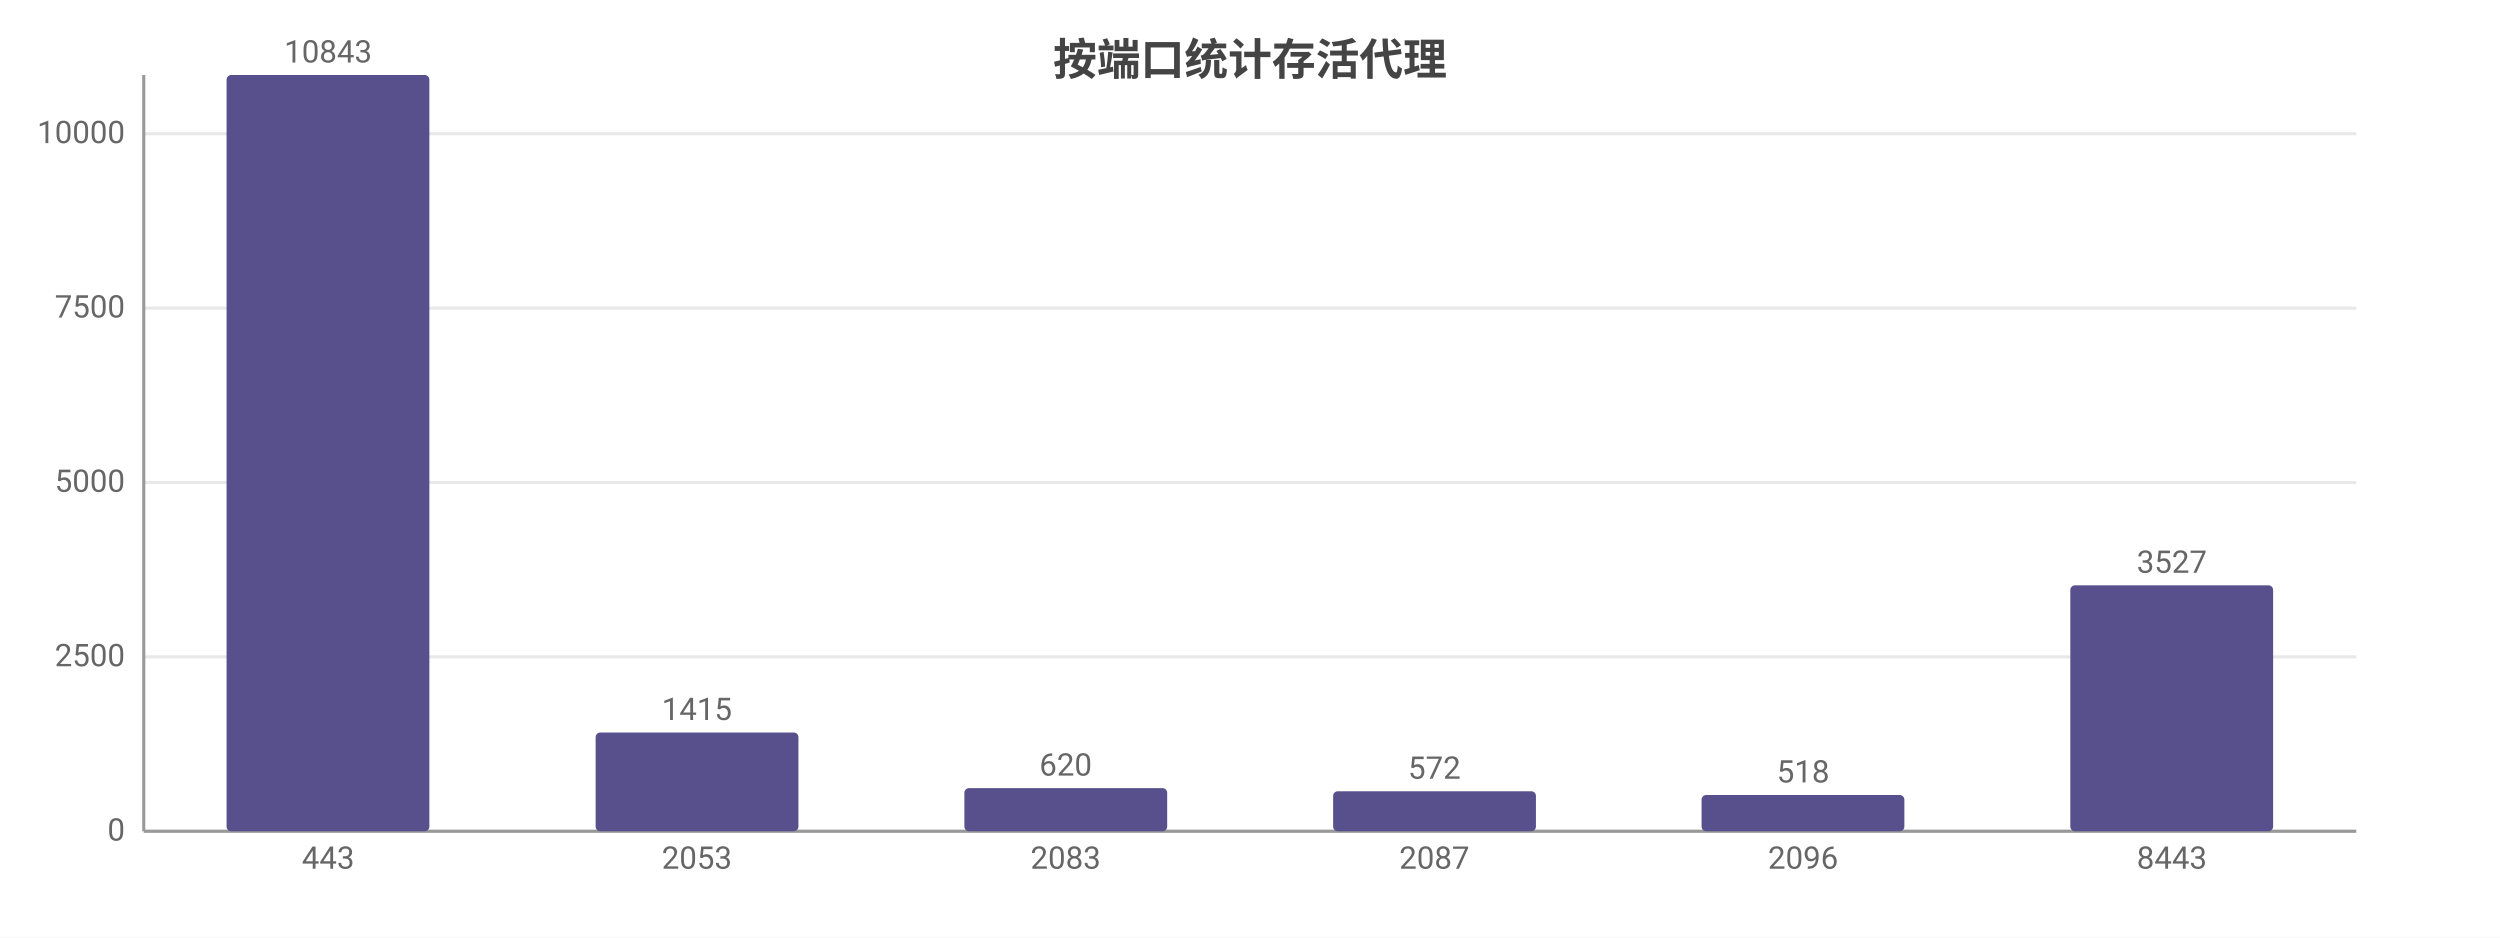
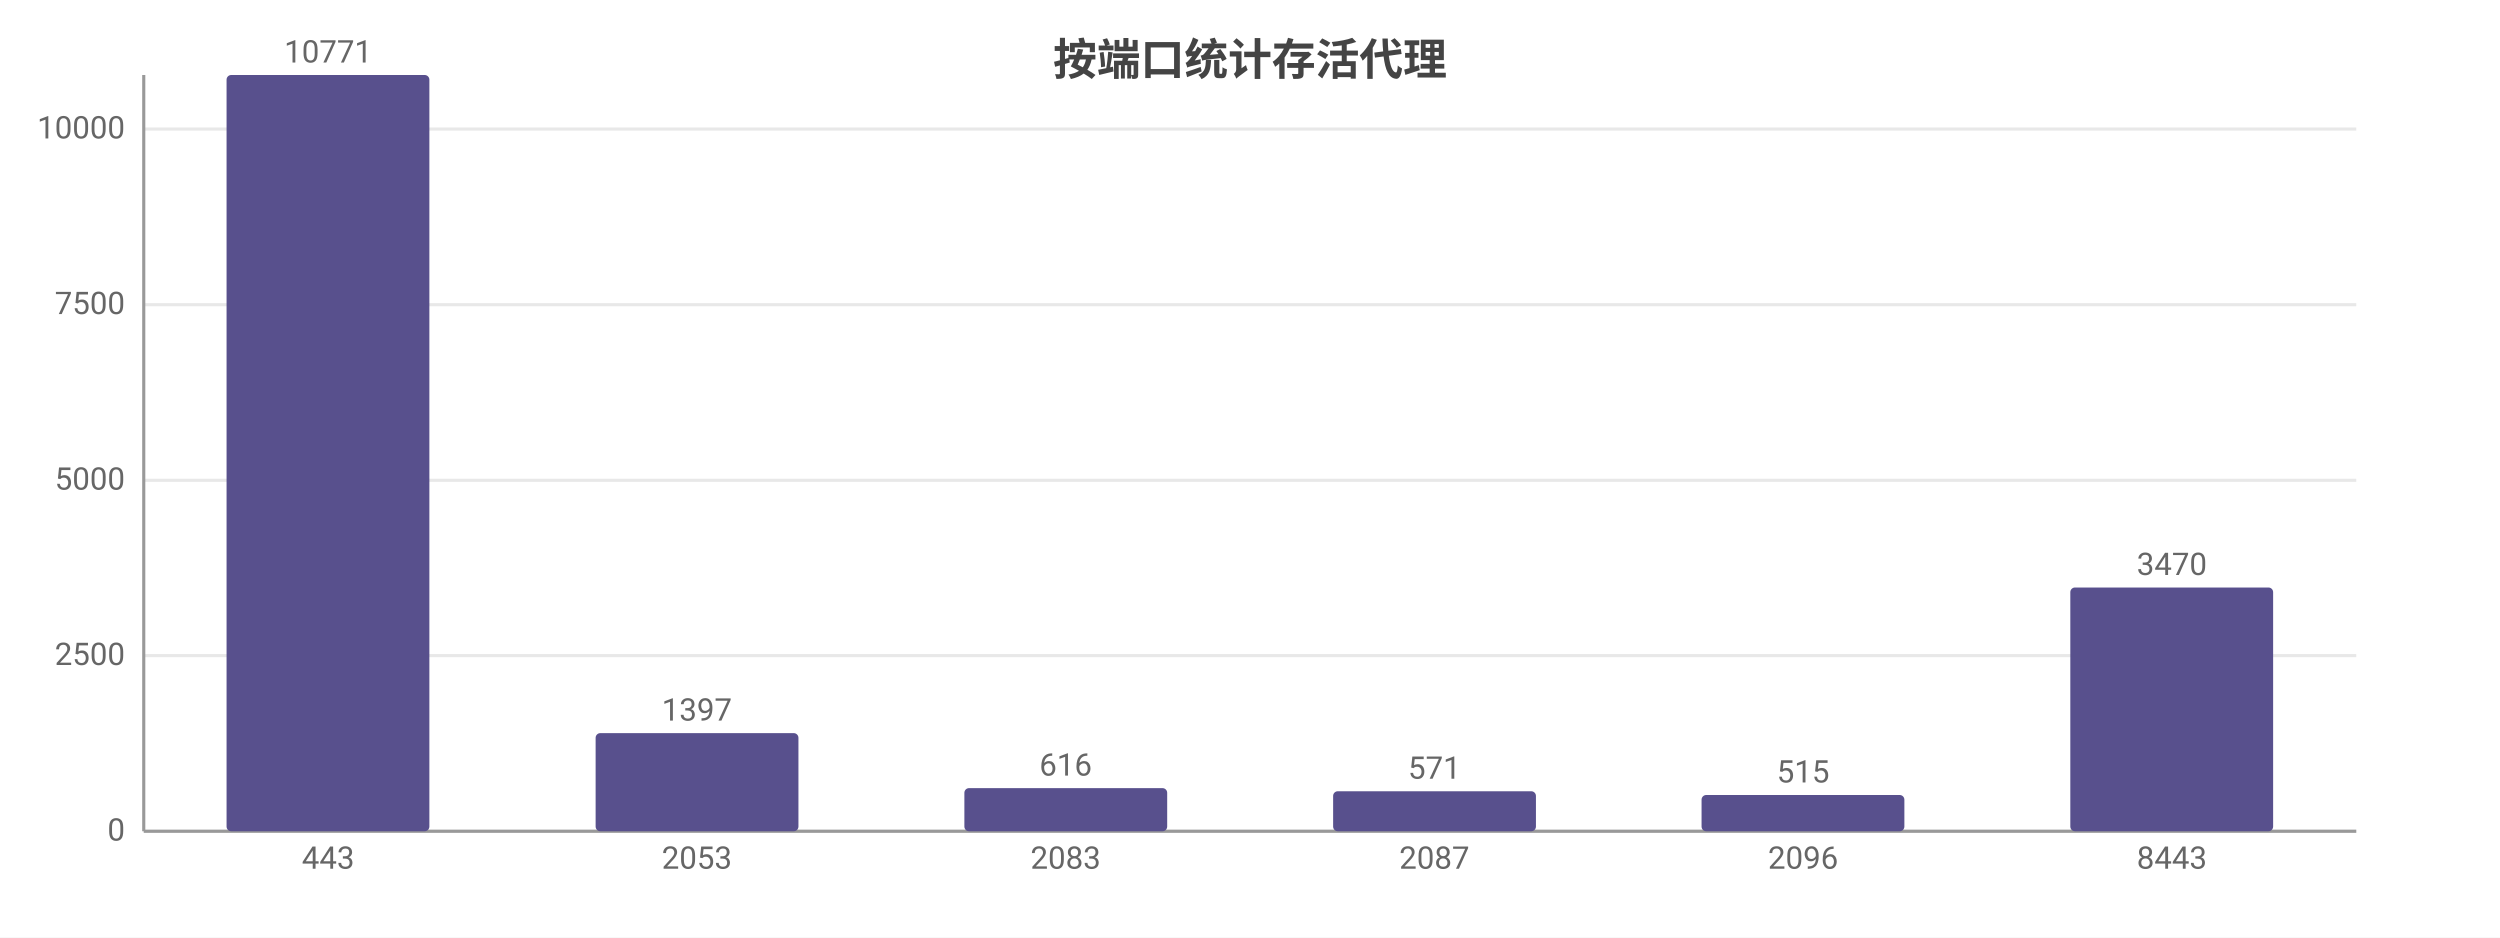
<svg xmlns="http://www.w3.org/2000/svg" width="800" height="300" viewBox="0 0 800 300">
  <rect width="800" height="300" fill="#ffffff" />
  <style>text{font-family:system-ui,-apple-system,'Segoe UI',Roboto,'PingFang SC','Microsoft YaHei','Noto Sans CJK SC',sans-serif}.g{stroke:#e8e8e8;stroke-width:1}.a{stroke:#999;stroke-width:1}.t{font-size:10px;fill:#666}.m{font-size:10px;text-anchor:middle;fill:#666}.e{font-size:10px;text-anchor:end;fill:#666}.l{font-size:11px;fill:#333}.tt{font-size:14px;font-weight:600;text-anchor:middle;fill:#444}.em{font-size:13px;text-anchor:middle;fill:#999}</style>
  <text class="tt" x="400.0" y="24">按端口统计存活代理</text>
  <line class="g" x1="46" y1="266" x2="754" y2="266" />
  <text class="e" x="40" y="269">0</text>
-   <line class="g" x1="46" y1="210.2" x2="754" y2="210.2" />
-   <text class="e" x="40" y="213.2">2500</text>
-   <line class="g" x1="46" y1="154.4" x2="754" y2="154.4" />
-   <text class="e" x="40" y="157.4">5000</text>
-   <line class="g" x1="46" y1="98.6" x2="754" y2="98.6" />
-   <text class="e" x="40" y="101.6">7500</text>
-   <line class="g" x1="46" y1="42.8" x2="754" y2="42.8" />
-   <text class="e" x="40" y="45.8">10000</text>
+   <line class="g" x1="46" y1="209.8" x2="754" y2="209.8" />
+   <text class="e" x="40" y="212.8">2500</text>
+   <line class="g" x1="46" y1="153.7" x2="754" y2="153.7" />
+   <text class="e" x="40" y="156.7">5000</text>
+   <line class="g" x1="46" y1="97.5" x2="754" y2="97.5" />
+   <text class="e" x="40" y="100.5">7500</text>
+   <line class="g" x1="46" y1="41.3" x2="754" y2="41.3" />
+   <text class="e" x="40" y="44.3">10000</text>
  <line class="a" x1="46" y1="24" x2="46" y2="266" />
  <line class="a" x1="46" y1="266" x2="754" y2="266" />
  <rect x="72.5" y="24" width="64.9" height="242" fill="#58508d" rx="1.5" />
-   <text class="m" x="105" y="20">10843</text>
+   <text class="m" x="105" y="20">10771</text>
  <text class="m" x="105" y="278">443</text>
-   <rect x="190.6" y="234.4" width="64.9" height="31.6" fill="#58508d" rx="1.5" />
-   <text class="m" x="223" y="230.4">1415</text>
+   <rect x="190.6" y="234.6" width="64.9" height="31.4" fill="#58508d" rx="1.5" />
+   <text class="m" x="223" y="230.6">1397</text>
  <text class="m" x="223" y="278">2053</text>
  <rect x="308.6" y="252.2" width="64.9" height="13.8" fill="#58508d" rx="1.5" />
-   <text class="m" x="341" y="248.2">620</text>
+   <text class="m" x="341" y="248.2">616</text>
  <text class="m" x="341" y="278">2083</text>
  <rect x="426.6" y="253.2" width="64.9" height="12.8" fill="#58508d" rx="1.5" />
-   <text class="m" x="459" y="249.2">572</text>
+   <text class="m" x="459" y="249.2">571</text>
  <text class="m" x="459" y="278">2087</text>
  <rect x="544.5" y="254.4" width="64.9" height="11.6" fill="#58508d" rx="1.5" />
-   <text class="m" x="577" y="250.4">518</text>
+   <text class="m" x="577" y="250.4">515</text>
  <text class="m" x="577" y="278">2096</text>
-   <rect x="662.5" y="187.3" width="64.9" height="78.7" fill="#58508d" rx="1.5" />
-   <text class="m" x="695" y="183.3">3527</text>
+   <rect x="662.5" y="188.0" width="64.9" height="78.0" fill="#58508d" rx="1.5" />
+   <text class="m" x="695" y="184.0">3470</text>
  <text class="m" x="695" y="278">8443</text>
</svg>
